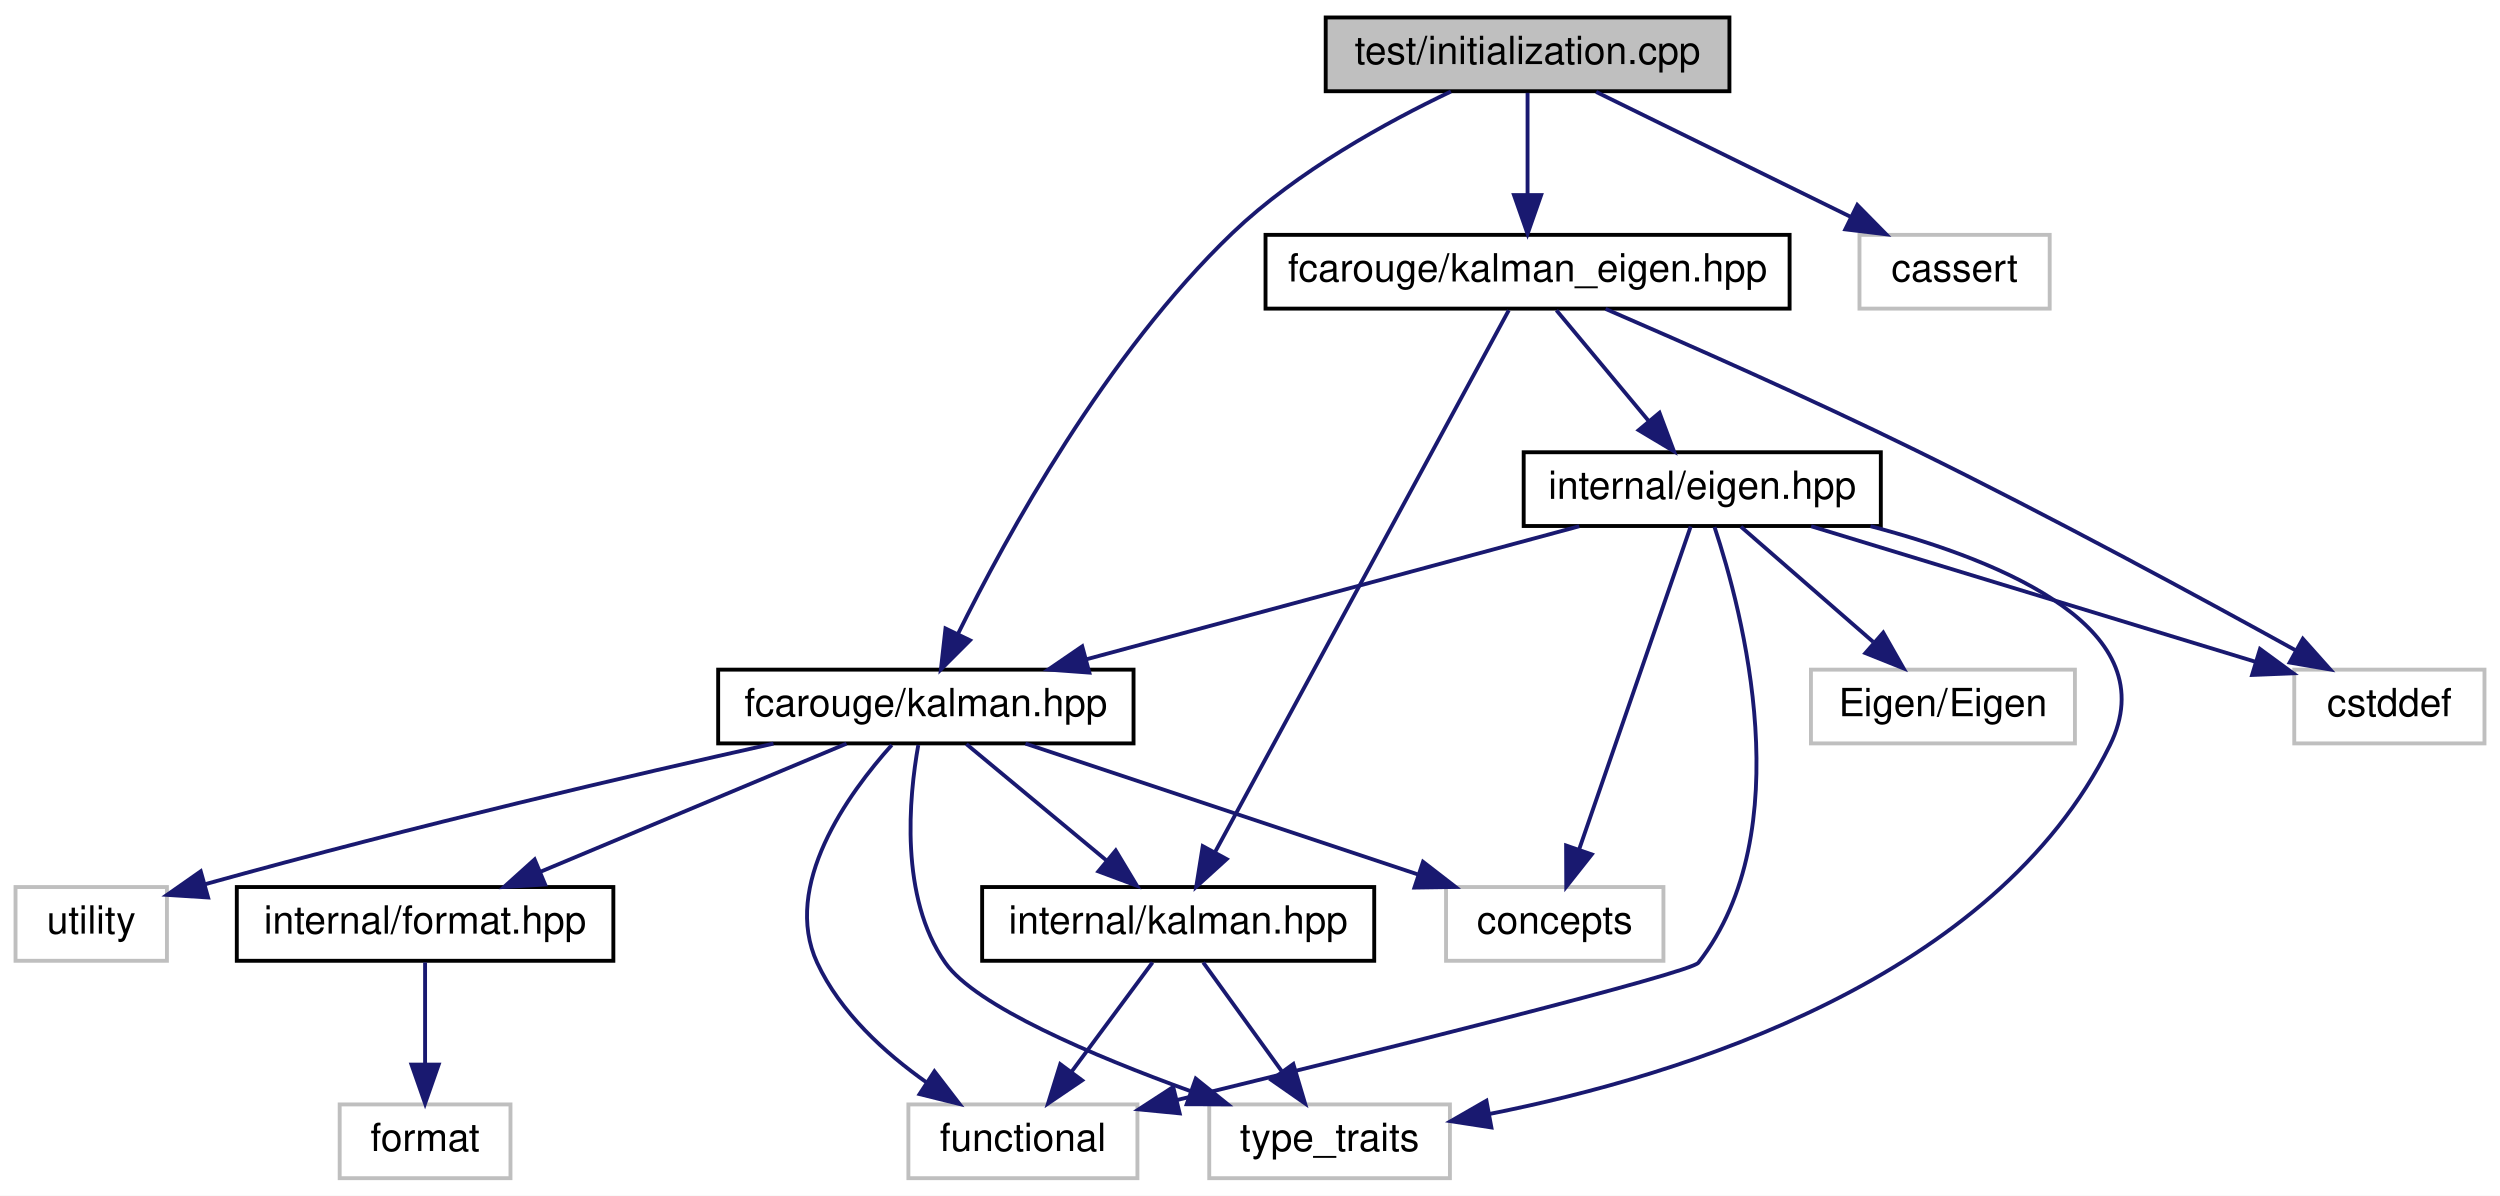
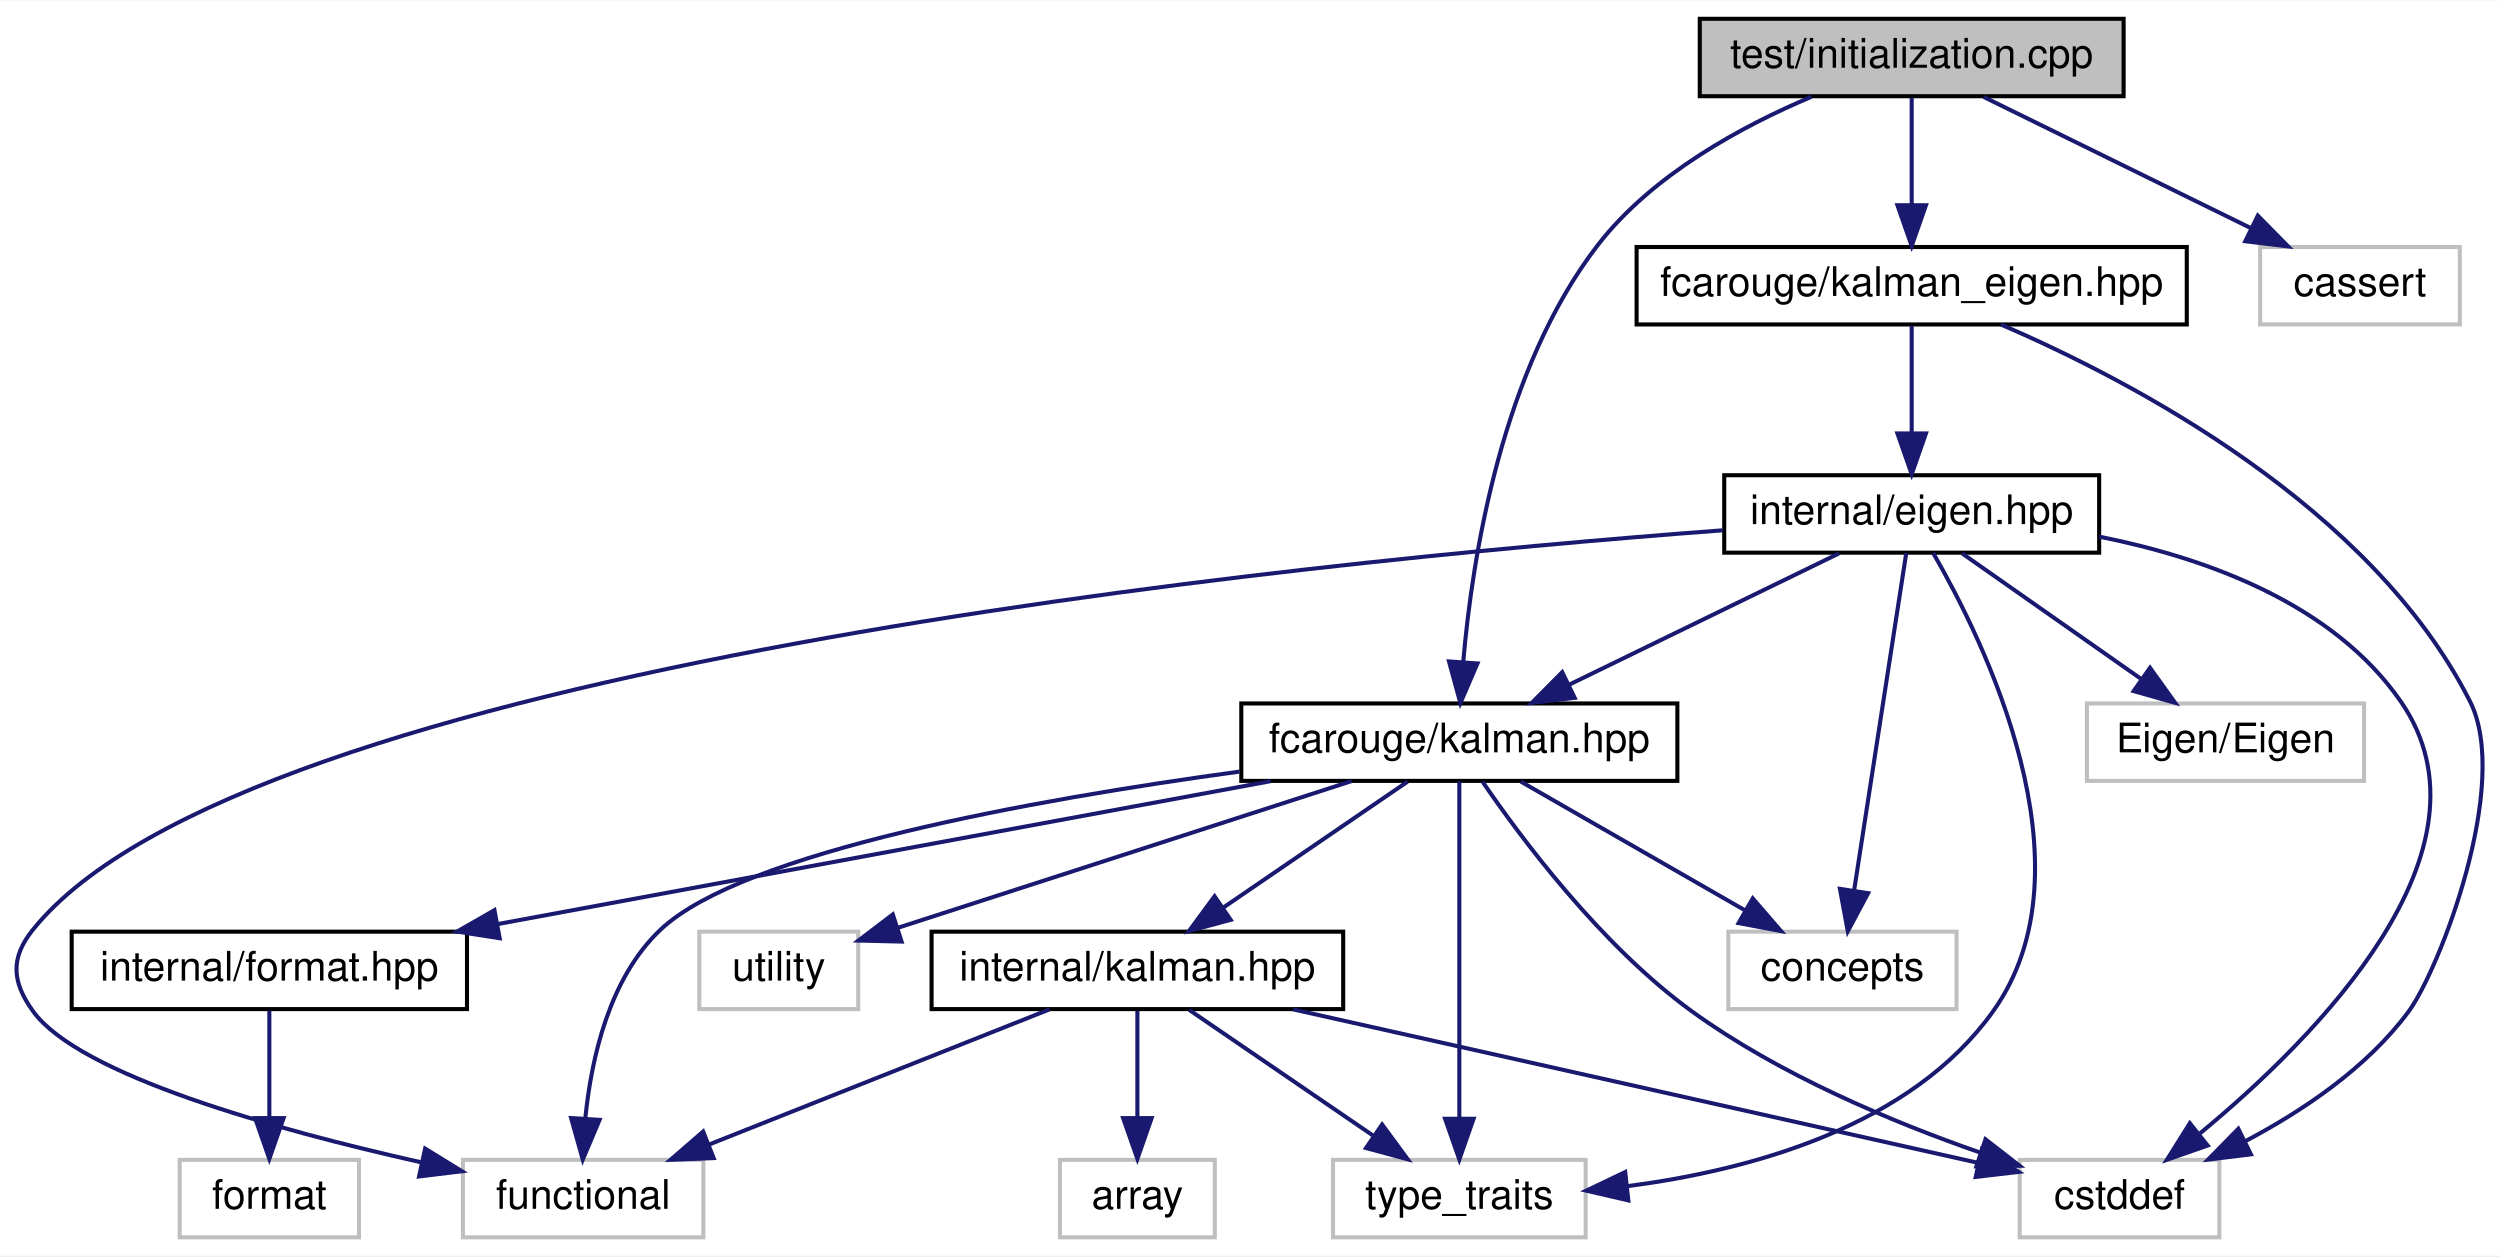
- <svg xmlns="http://www.w3.org/2000/svg" xmlns:xlink="http://www.w3.org/1999/xlink" width="644pt" height="308pt" viewBox="0.00 0.00 644.00 308.00">
+ <svg xmlns="http://www.w3.org/2000/svg" xmlns:xlink="http://www.w3.org/1999/xlink" width="613pt" height="308pt" viewBox="0.00 0.00 613.45 308.00">
  <g id="graph0" class="graph" transform="scale(1 1) rotate(0) translate(4 304)">
-     <polygon fill="white" stroke="transparent" points="-4,4 -4,-304 640,-304 640,4 -4,4" />
+     <polygon fill="white" stroke="transparent" points="-4,4 -4,-304 609.45,-304 609.45,4 -4,4" />
    <g id="node1" class="node">
      <g id="a_node1">
        <a xlink:title=" ">
-           <polygon fill="#bfbfbf" stroke="black" points="337.5,-280.5 337.5,-299.5 441.5,-299.5 441.5,-280.5 337.5,-280.5" />
-           <text text-anchor="middle" x="389.5" y="-287.5" font-family="Helvetica,sans-Serif" font-size="10.00">test/initialization.cpp</text>
+           <polygon fill="#bfbfbf" stroke="black" points="413.09,-280.5 413.09,-299.5 517.09,-299.5 517.09,-280.5 413.09,-280.5" />
+           <text text-anchor="middle" x="465.09" y="-287.5" font-family="Helvetica,sans-Serif" font-size="10.00">test/initialization.cpp</text>
        </a>
      </g>
    </g>
    <g id="node2" class="node">
      <g id="a_node2">
        <a xlink:href="kalman_8hpp.xhtml" target="_top" xlink:title="The main Kalman filter class.">
-           <polygon fill="white" stroke="black" points="181,-112.5 181,-131.5 288,-131.5 288,-112.5 181,-112.5" />
-           <text text-anchor="middle" x="234.5" y="-119.5" font-family="Helvetica,sans-Serif" font-size="10.00">fcarouge/kalman.hpp</text>
+           <polygon fill="white" stroke="black" points="300.59,-112.5 300.59,-131.5 407.59,-131.5 407.59,-112.5 300.59,-112.5" />
+           <text text-anchor="middle" x="354.09" y="-119.5" font-family="Helvetica,sans-Serif" font-size="10.00">fcarouge/kalman.hpp</text>
        </a>
      </g>
    </g>
    <g id="edge1" class="edge">
-       <path fill="none" stroke="midnightblue" d="M369.75,-280.42C353.35,-272.62 330.12,-259.9 313.5,-244 281,-212.9 255.28,-166.01 242.77,-140.7" />
-       <polygon fill="midnightblue" stroke="midnightblue" points="245.87,-139.06 238.38,-131.57 239.56,-142.1 245.87,-139.06" />
-     </g>
-     <g id="node10" class="node">
-       <g id="a_node10">
+       <path fill="none" stroke="midnightblue" d="M440.51,-280.37C423.44,-273.17 401.44,-261.27 388.09,-244 364.48,-213.46 357.26,-167.34 355.06,-141.77" />
+       <polygon fill="midnightblue" stroke="midnightblue" points="358.54,-141.32 354.35,-131.59 351.55,-141.81 358.54,-141.32" />
+     </g>
+     <g id="node12" class="node">
+       <g id="a_node12">
        <a xlink:href="kalman__eigen_8hpp.xhtml" target="_top" xlink:title="Kalman operation for Eigen 3 types.">
-           <polygon fill="white" stroke="black" points="322,-224.5 322,-243.5 457,-243.5 457,-224.5 322,-224.5" />
-           <text text-anchor="middle" x="389.5" y="-231.5" font-family="Helvetica,sans-Serif" font-size="10.00">fcarouge/kalman_eigen.hpp</text>
-         </a>
-       </g>
-     </g>
-     <g id="edge11" class="edge">
-       <path fill="none" stroke="midnightblue" d="M389.5,-280.08C389.5,-273.01 389.5,-262.86 389.5,-253.99" />
-       <polygon fill="midnightblue" stroke="midnightblue" points="393,-253.75 389.5,-243.75 386,-253.75 393,-253.75" />
-     </g>
-     <g id="node14" class="node">
-       <g id="a_node14">
-         <a xlink:title=" ">
-           <polygon fill="white" stroke="#bfbfbf" points="475,-224.5 475,-243.5 524,-243.5 524,-224.5 475,-224.5" />
-           <text text-anchor="middle" x="499.5" y="-231.5" font-family="Helvetica,sans-Serif" font-size="10.00">cassert</text>
-         </a>
-       </g>
-     </g>
-     <g id="edge21" class="edge">
-       <path fill="none" stroke="midnightblue" d="M407.17,-280.32C424.89,-271.62 452.4,-258.12 472.79,-248.11" />
-       <polygon fill="midnightblue" stroke="midnightblue" points="474.44,-251.2 481.87,-243.65 471.35,-244.92 474.44,-251.2" />
+           <polygon fill="white" stroke="black" points="397.59,-224.5 397.59,-243.5 532.59,-243.5 532.59,-224.5 397.59,-224.5" />
+           <text text-anchor="middle" x="465.09" y="-231.5" font-family="Helvetica,sans-Serif" font-size="10.00">fcarouge/kalman_eigen.hpp</text>
+         </a>
+       </g>
+     </g>
+     <g id="edge14" class="edge">
+       <path fill="none" stroke="midnightblue" d="M465.09,-280.08C465.09,-273.01 465.09,-262.86 465.09,-253.99" />
+       <polygon fill="midnightblue" stroke="midnightblue" points="468.59,-253.75 465.09,-243.75 461.59,-253.75 468.59,-253.75" />
+     </g>
+     <g id="node15" class="node">
+       <g id="a_node15">
+         <a xlink:title=" ">
+           <polygon fill="white" stroke="#bfbfbf" points="550.59,-224.5 550.59,-243.5 599.59,-243.5 599.59,-224.5 550.59,-224.5" />
+           <text text-anchor="middle" x="575.09" y="-231.5" font-family="Helvetica,sans-Serif" font-size="10.00">cassert</text>
+         </a>
+       </g>
+     </g>
+     <g id="edge23" class="edge">
+       <path fill="none" stroke="midnightblue" d="M482.76,-280.32C500.48,-271.62 527.99,-258.12 548.37,-248.11" />
+       <polygon fill="midnightblue" stroke="midnightblue" points="550.02,-251.2 557.46,-243.65 546.94,-244.92 550.02,-251.2" />
    </g>
    <g id="node3" class="node">
      <g id="a_node3">
        <a xlink:href="format_8hpp.xhtml" target="_top" xlink:title=" ">
-           <polygon fill="white" stroke="black" points="57,-56.5 57,-75.5 154,-75.5 154,-56.5 57,-56.5" />
-           <text text-anchor="middle" x="105.5" y="-63.5" font-family="Helvetica,sans-Serif" font-size="10.00">internal/format.hpp</text>
+           <polygon fill="white" stroke="black" points="13.59,-56.5 13.59,-75.5 110.59,-75.5 110.59,-56.5 13.59,-56.5" />
+           <text text-anchor="middle" x="62.09" y="-63.5" font-family="Helvetica,sans-Serif" font-size="10.00">internal/format.hpp</text>
        </a>
      </g>
    </g>
    <g id="edge2" class="edge">
-       <path fill="none" stroke="midnightblue" d="M214.06,-112.44C192.83,-103.56 159.4,-89.56 135.25,-79.45" />
-       <polygon fill="midnightblue" stroke="midnightblue" points="136.42,-76.15 125.84,-75.52 133.72,-82.61 136.42,-76.15" />
+       <path fill="none" stroke="midnightblue" d="M307.82,-112.44C256.34,-102.92 173.19,-87.55 118.09,-77.36" />
+       <polygon fill="midnightblue" stroke="midnightblue" points="118.61,-73.89 108.14,-75.52 117.33,-80.78 118.61,-73.89" />
    </g>
    <g id="node5" class="node">
      <g id="a_node5">
        <a xlink:href="internal_2kalman_8hpp.xhtml" target="_top" xlink:title=" ">
-           <polygon fill="white" stroke="black" points="249,-56.5 249,-75.5 350,-75.5 350,-56.5 249,-56.5" />
-           <text text-anchor="middle" x="299.5" y="-63.5" font-family="Helvetica,sans-Serif" font-size="10.00">internal/kalman.hpp</text>
+           <polygon fill="white" stroke="black" points="224.59,-56.5 224.59,-75.5 325.59,-75.5 325.59,-56.5 224.59,-56.5" />
+           <text text-anchor="middle" x="275.09" y="-63.5" font-family="Helvetica,sans-Serif" font-size="10.00">internal/kalman.hpp</text>
        </a>
      </g>
    </g>
    <g id="edge4" class="edge">
-       <path fill="none" stroke="midnightblue" d="M244.94,-112.32C254.65,-104.26 269.32,-92.08 281,-82.37" />
-       <polygon fill="midnightblue" stroke="midnightblue" points="283.41,-84.92 288.87,-75.83 278.94,-79.53 283.41,-84.92" />
+       <path fill="none" stroke="midnightblue" d="M341.39,-112.32C329.18,-103.98 310.51,-91.21 296.08,-81.35" />
+       <polygon fill="midnightblue" stroke="midnightblue" points="297.98,-78.41 287.75,-75.65 294.03,-84.19 297.98,-78.41" />
+     </g>
+     <g id="node7" class="node">
+       <g id="a_node7">
+         <a xlink:title=" ">
+           <polygon fill="white" stroke="#bfbfbf" points="491.59,-0.5 491.59,-19.5 540.59,-19.5 540.59,-0.5 491.59,-0.5" />
+           <text text-anchor="middle" x="516.09" y="-7.5" font-family="Helvetica,sans-Serif" font-size="10.00">cstddef</text>
+         </a>
+       </g>
+     </g>
+     <g id="edge10" class="edge">
+       <path fill="none" stroke="midnightblue" d="M359.77,-112.32C369.07,-98.7 388.74,-72.22 411.09,-56 432.56,-40.41 460.27,-28.82 481.84,-21.31" />
+       <polygon fill="midnightblue" stroke="midnightblue" points="483.2,-24.55 491.57,-18.05 480.97,-17.91 483.2,-24.55" />
+     </g>
+     <g id="node8" class="node">
+       <g id="a_node8">
+         <a xlink:title=" ">
+           <polygon fill="white" stroke="#bfbfbf" points="109.59,-0.5 109.59,-19.5 168.59,-19.5 168.59,-0.5 109.59,-0.5" />
+           <text text-anchor="middle" x="139.09" y="-7.5" font-family="Helvetica,sans-Serif" font-size="10.00">functional</text>
+         </a>
+       </g>
+     </g>
+     <g id="edge11" class="edge">
+       <path fill="none" stroke="midnightblue" d="M300.17,-114.78C249.44,-107.87 178.34,-95.1 158.09,-76 145.53,-64.16 141.13,-44.53 139.65,-29.94" />
+       <polygon fill="midnightblue" stroke="midnightblue" points="143.12,-29.32 139,-19.56 136.14,-29.76 143.12,-29.32" />
+     </g>
+     <g id="node9" class="node">
+       <g id="a_node9">
+         <a xlink:title=" ">
+           <polygon fill="white" stroke="#bfbfbf" points="323.09,-0.5 323.09,-19.5 385.09,-19.5 385.09,-0.5 323.09,-0.5" />
+           <text text-anchor="middle" x="354.09" y="-7.5" font-family="Helvetica,sans-Serif" font-size="10.00">type_traits</text>
+         </a>
+       </g>
+     </g>
+     <g id="edge12" class="edge">
+       <path fill="none" stroke="midnightblue" d="M354.09,-112.37C354.09,-94.62 354.09,-53.67 354.09,-29.6" />
+       <polygon fill="midnightblue" stroke="midnightblue" points="357.59,-29.59 354.09,-19.59 350.59,-29.59 357.59,-29.59" />
+     </g>
+     <g id="node10" class="node">
+       <g id="a_node10">
+         <a xlink:title=" ">
+           <polygon fill="white" stroke="#bfbfbf" points="420.09,-56.5 420.09,-75.5 476.09,-75.5 476.09,-56.5 420.09,-56.5" />
+           <text text-anchor="middle" x="448.09" y="-63.5" font-family="Helvetica,sans-Serif" font-size="10.00">concepts</text>
+         </a>
+       </g>
+     </g>
+     <g id="edge9" class="edge">
+       <path fill="none" stroke="midnightblue" d="M369.19,-112.32C383.99,-103.82 406.78,-90.73 424.07,-80.8" />
+       <polygon fill="midnightblue" stroke="midnightblue" points="426.09,-83.67 433.02,-75.65 422.61,-77.6 426.09,-83.67" />
+     </g>
+     <g id="node11" class="node">
+       <g id="a_node11">
+         <a xlink:title=" ">
+           <polygon fill="white" stroke="#bfbfbf" points="167.59,-56.5 167.59,-75.5 206.59,-75.5 206.59,-56.5 167.59,-56.5" />
+           <text text-anchor="middle" x="187.09" y="-63.5" font-family="Helvetica,sans-Serif" font-size="10.00">utility</text>
+         </a>
+       </g>
+     </g>
+     <g id="edge13" class="edge">
+       <path fill="none" stroke="midnightblue" d="M327.62,-112.44C297.25,-102.62 247.59,-86.56 216.16,-76.4" />
+       <polygon fill="midnightblue" stroke="midnightblue" points="217.23,-73.07 206.64,-73.32 215.08,-79.73 217.23,-73.07" />
+     </g>
+     <g id="node4" class="node">
+       <g id="a_node4">
+         <a xlink:title=" ">
+           <polygon fill="white" stroke="#bfbfbf" points="40.09,-0.5 40.09,-19.5 84.09,-19.5 84.09,-0.5 40.09,-0.5" />
+           <text text-anchor="middle" x="62.09" y="-7.5" font-family="Helvetica,sans-Serif" font-size="10.00">format</text>
+         </a>
+       </g>
+     </g>
+     <g id="edge3" class="edge">
+       <path fill="none" stroke="midnightblue" d="M62.09,-56.08C62.09,-49.01 62.09,-38.86 62.09,-29.99" />
+       <polygon fill="midnightblue" stroke="midnightblue" points="65.59,-29.75 62.09,-19.75 58.59,-29.75 65.59,-29.75" />
    </g>
    <g id="node6" class="node">
      <g id="a_node6">
        <a xlink:title=" ">
-           <polygon fill="white" stroke="#bfbfbf" points="230,-0.5 230,-19.5 289,-19.5 289,-0.5 230,-0.5" />
-           <text text-anchor="middle" x="259.5" y="-7.5" font-family="Helvetica,sans-Serif" font-size="10.00">functional</text>
-         </a>
-       </g>
+           <polygon fill="white" stroke="#bfbfbf" points="256.09,-0.5 256.09,-19.5 294.09,-19.5 294.09,-0.5 256.09,-0.5" />
+           <text text-anchor="middle" x="275.09" y="-7.5" font-family="Helvetica,sans-Serif" font-size="10.00">array</text>
+         </a>
+       </g>
+     </g>
+     <g id="edge5" class="edge">
+       <path fill="none" stroke="midnightblue" d="M275.09,-56.08C275.09,-49.01 275.09,-38.86 275.09,-29.99" />
+       <polygon fill="midnightblue" stroke="midnightblue" points="278.59,-29.75 275.09,-19.75 271.59,-29.75 278.59,-29.75" />
+     </g>
+     <g id="edge6" class="edge">
+       <path fill="none" stroke="midnightblue" d="M313.27,-56.44C359.57,-46.07 436.92,-28.74 481.53,-18.74" />
+       <polygon fill="midnightblue" stroke="midnightblue" points="482.33,-22.15 491.32,-16.55 480.8,-15.32 482.33,-22.15" />
+     </g>
+     <g id="edge7" class="edge">
+       <path fill="none" stroke="midnightblue" d="M253.54,-56.44C231.05,-47.52 195.6,-33.44 170.11,-23.32" />
+       <polygon fill="midnightblue" stroke="midnightblue" points="171.12,-19.95 160.53,-19.52 168.54,-26.46 171.12,-19.95" />
    </g>
    <g id="edge8" class="edge">
-       <path fill="none" stroke="midnightblue" d="M225.73,-112.1C214.44,-99.52 197.31,-75.85 206.5,-56 212.42,-43.21 223.97,-32.72 234.78,-25.1" />
-       <polygon fill="midnightblue" stroke="midnightblue" points="236.71,-28.02 243.17,-19.61 232.88,-22.16 236.71,-28.02" />
-     </g>
-     <g id="node7" class="node">
-       <g id="a_node7">
-         <a xlink:title=" ">
-           <polygon fill="white" stroke="#bfbfbf" points="307.5,-0.5 307.5,-19.5 369.5,-19.5 369.5,-0.5 307.5,-0.5" />
-           <text text-anchor="middle" x="338.5" y="-7.5" font-family="Helvetica,sans-Serif" font-size="10.00">type_traits</text>
-         </a>
-       </g>
-     </g>
-     <g id="edge9" class="edge">
-       <path fill="none" stroke="midnightblue" d="M232.55,-112.08C230.15,-98.61 227.69,-72.88 239.5,-56 247.29,-44.87 277.6,-32.03 302.65,-22.93" />
-       <polygon fill="midnightblue" stroke="midnightblue" points="304.03,-26.15 312.29,-19.51 301.69,-19.55 304.03,-26.15" />
-     </g>
-     <g id="node8" class="node">
-       <g id="a_node8">
-         <a xlink:title=" ">
-           <polygon fill="white" stroke="#bfbfbf" points="368.5,-56.5 368.5,-75.5 424.5,-75.5 424.5,-56.5 368.5,-56.5" />
-           <text text-anchor="middle" x="396.5" y="-63.5" font-family="Helvetica,sans-Serif" font-size="10.00">concepts</text>
-         </a>
-       </g>
-     </g>
-     <g id="edge7" class="edge">
-       <path fill="none" stroke="midnightblue" d="M260.17,-112.44C287.42,-103.36 330.68,-88.94 361.15,-78.78" />
-       <polygon fill="midnightblue" stroke="midnightblue" points="362.57,-82 370.95,-75.52 360.36,-75.36 362.57,-82" />
-     </g>
-     <g id="node9" class="node">
-       <g id="a_node9">
-         <a xlink:title=" ">
-           <polygon fill="white" stroke="#bfbfbf" points="0,-56.5 0,-75.5 39,-75.5 39,-56.5 0,-56.5" />
-           <text text-anchor="middle" x="19.5" y="-63.5" font-family="Helvetica,sans-Serif" font-size="10.00">utility</text>
-         </a>
-       </g>
-     </g>
-     <g id="edge10" class="edge">
-       <path fill="none" stroke="midnightblue" d="M195.24,-112.45C159.33,-104.43 104.54,-91.7 48.72,-76.2" />
-       <polygon fill="midnightblue" stroke="midnightblue" points="49.6,-72.81 39.03,-73.48 47.71,-79.55 49.6,-72.81" />
-     </g>
-     <g id="node4" class="node">
-       <g id="a_node4">
-         <a xlink:title=" ">
-           <polygon fill="white" stroke="#bfbfbf" points="83.5,-0.5 83.5,-19.5 127.5,-19.5 127.5,-0.5 83.5,-0.5" />
-           <text text-anchor="middle" x="105.5" y="-7.5" font-family="Helvetica,sans-Serif" font-size="10.00">format</text>
-         </a>
-       </g>
-     </g>
-     <g id="edge3" class="edge">
-       <path fill="none" stroke="midnightblue" d="M105.5,-56.08C105.5,-49.01 105.5,-38.86 105.5,-29.99" />
-       <polygon fill="midnightblue" stroke="midnightblue" points="109,-29.75 105.5,-19.75 102,-29.75 109,-29.75" />
-     </g>
-     <g id="edge5" class="edge">
-       <path fill="none" stroke="midnightblue" d="M292.89,-56.08C287.24,-48.46 278.96,-37.26 272.05,-27.94" />
-       <polygon fill="midnightblue" stroke="midnightblue" points="274.75,-25.7 265.98,-19.75 269.12,-29.87 274.75,-25.7" />
-     </g>
-     <g id="edge6" class="edge">
-       <path fill="none" stroke="midnightblue" d="M305.94,-56.08C311.45,-48.46 319.53,-37.26 326.26,-27.94" />
-       <polygon fill="midnightblue" stroke="midnightblue" points="329.16,-29.91 332.18,-19.75 323.49,-25.81 329.16,-29.91" />
-     </g>
-     <g id="edge19" class="edge">
-       <path fill="none" stroke="midnightblue" d="M384.66,-224.08C370.37,-197.72 328.17,-119.88 309.08,-84.66" />
-       <polygon fill="midnightblue" stroke="midnightblue" points="311.99,-82.69 304.15,-75.57 305.83,-86.03 311.99,-82.69" />
-     </g>
-     <g id="node11" class="node">
-       <g id="a_node11">
-         <a xlink:href="eigen_8hpp.xhtml" target="_top" xlink:title="Kalman operation for Eigen 3 types.">
-           <polygon fill="white" stroke="black" points="388.5,-168.5 388.5,-187.5 480.5,-187.5 480.5,-168.5 388.5,-168.5" />
-           <text text-anchor="middle" x="434.5" y="-175.5" font-family="Helvetica,sans-Serif" font-size="10.00">internal/eigen.hpp</text>
-         </a>
-       </g>
-     </g>
-     <g id="edge12" class="edge">
-       <path fill="none" stroke="midnightblue" d="M396.93,-224.08C403.35,-216.38 412.81,-205.03 420.62,-195.65" />
-       <polygon fill="midnightblue" stroke="midnightblue" points="423.49,-197.67 427.21,-187.75 418.12,-193.19 423.49,-197.67" />
+       <path fill="none" stroke="midnightblue" d="M287.78,-56.32C299.99,-47.98 318.66,-35.21 333.09,-25.35" />
+       <polygon fill="midnightblue" stroke="midnightblue" points="335.14,-28.19 341.42,-19.65 331.19,-22.41 335.14,-28.19" />
+     </g>
+     <g id="edge22" class="edge">
+       <path fill="none" stroke="midnightblue" d="M487,-224.48C519.15,-210.63 577.9,-179.87 602.09,-132 612.32,-111.74 594.45,-66.02 587.09,-56 576.88,-42.11 560.97,-31.46 546.8,-24.01" />
+       <polygon fill="midnightblue" stroke="midnightblue" points="548.33,-20.86 537.82,-19.58 545.24,-27.14 548.33,-20.86" />
    </g>
    <g id="node13" class="node">
      <g id="a_node13">
-         <a xlink:title=" ">
-           <polygon fill="white" stroke="#bfbfbf" points="587,-112.5 587,-131.5 636,-131.5 636,-112.5 587,-112.5" />
-           <text text-anchor="middle" x="611.5" y="-119.5" font-family="Helvetica,sans-Serif" font-size="10.00">cstddef</text>
-         </a>
-       </g>
+         <a xlink:href="eigen_8hpp.xhtml" target="_top" xlink:title=" ">
+           <polygon fill="white" stroke="black" points="419.09,-168.5 419.09,-187.5 511.09,-187.5 511.09,-168.5 419.09,-168.5" />
+           <text text-anchor="middle" x="465.09" y="-175.5" font-family="Helvetica,sans-Serif" font-size="10.00">internal/eigen.hpp</text>
+         </a>
+       </g>
+     </g>
+     <g id="edge15" class="edge">
+       <path fill="none" stroke="midnightblue" d="M465.09,-224.08C465.09,-217.01 465.09,-206.86 465.09,-197.99" />
+       <polygon fill="midnightblue" stroke="midnightblue" points="468.59,-197.75 465.09,-187.75 461.59,-197.75 468.59,-197.75" />
+     </g>
+     <g id="edge16" class="edge">
+       <path fill="none" stroke="midnightblue" d="M447.25,-168.32C429.37,-159.62 401.61,-146.12 381.04,-136.11" />
+       <polygon fill="midnightblue" stroke="midnightblue" points="382.4,-132.88 371.88,-131.65 379.34,-139.18 382.4,-132.88" />
+     </g>
+     <g id="edge19" class="edge">
+       <path fill="none" stroke="midnightblue" d="M511.1,-172.43C537.45,-167.18 568.48,-155.96 585.09,-132 610.3,-95.61 564.17,-49.39 535.84,-26.01" />
+       <polygon fill="midnightblue" stroke="midnightblue" points="537.71,-23.03 527.71,-19.52 533.34,-28.5 537.71,-23.03" />
    </g>
    <g id="edge20" class="edge">
-       <path fill="none" stroke="midnightblue" d="M409.6,-224.42C429.93,-215.64 462.15,-201.42 489.5,-188 523.93,-171.11 562.91,-149.98 587.34,-136.48" />
-       <polygon fill="midnightblue" stroke="midnightblue" points="589.21,-139.45 596.26,-131.54 585.82,-133.33 589.21,-139.45" />
-     </g>
-     <g id="edge13" class="edge">
-       <path fill="none" stroke="midnightblue" d="M402.81,-168.44C368.43,-159.16 313.42,-144.31 275.71,-134.13" />
-       <polygon fill="midnightblue" stroke="midnightblue" points="276.61,-130.74 266.04,-131.52 274.78,-137.5 276.61,-130.74" />
+       <path fill="none" stroke="midnightblue" d="M418.73,-173.99C312.36,-166.02 55.9,-140.39 4.09,-76 -1.49,-69.07 -1.11,-63.21 4.09,-56 15.43,-40.27 63.63,-26.91 99.22,-18.93" />
+       <polygon fill="midnightblue" stroke="midnightblue" points="100.32,-22.27 109.34,-16.72 98.83,-15.43 100.32,-22.27" />
+     </g>
+     <g id="edge21" class="edge">
+       <path fill="none" stroke="midnightblue" d="M470.35,-168.43C482.64,-147.2 510.32,-91.35 485.09,-56 464.9,-27.72 425.78,-17.03 395.52,-13.08" />
+       <polygon fill="midnightblue" stroke="midnightblue" points="395.56,-9.56 385.23,-11.95 394.79,-16.52 395.56,-9.56" />
+     </g>
+     <g id="edge18" class="edge">
+       <path fill="none" stroke="midnightblue" d="M463.75,-168.37C461.01,-150.62 454.68,-109.67 450.96,-85.6" />
+       <polygon fill="midnightblue" stroke="midnightblue" points="454.4,-84.94 449.41,-75.59 447.48,-86.01 454.4,-84.94" />
+     </g>
+     <g id="node14" class="node">
+       <g id="a_node14">
+         <a xlink:title=" ">
+           <polygon fill="white" stroke="#bfbfbf" points="508.09,-112.5 508.09,-131.5 576.09,-131.5 576.09,-112.5 508.09,-112.5" />
+           <text text-anchor="middle" x="542.09" y="-119.5" font-family="Helvetica,sans-Serif" font-size="10.00">Eigen/Eigen</text>
+         </a>
+       </g>
    </g>
    <g id="edge17" class="edge">
-       <path fill="none" stroke="midnightblue" d="M437.66,-168.23C444.85,-146.56 459.88,-89.78 433.5,-56 431.39,-53.3 350.05,-33.07 299.34,-20.67" />
-       <polygon fill="midnightblue" stroke="midnightblue" points="299.88,-17.2 289.33,-18.23 298.22,-24 299.88,-17.2" />
-     </g>
-     <g id="edge18" class="edge">
-       <path fill="none" stroke="midnightblue" d="M477.84,-168.46C512.87,-159.23 554.15,-141.71 539.5,-112 509.82,-51.83 429.47,-26.94 379.81,-17.07" />
-       <polygon fill="midnightblue" stroke="midnightblue" points="380.18,-13.57 369.71,-15.18 378.9,-20.46 380.18,-13.57" />
-     </g>
-     <g id="edge15" class="edge">
-       <path fill="none" stroke="midnightblue" d="M431.52,-168.37C425.36,-150.54 411.11,-109.3 402.81,-85.27" />
-       <polygon fill="midnightblue" stroke="midnightblue" points="406.04,-83.9 399.47,-75.59 399.43,-86.19 406.04,-83.9" />
-     </g>
-     <g id="node12" class="node">
-       <g id="a_node12">
-         <a xlink:title=" ">
-           <polygon fill="white" stroke="#bfbfbf" points="462.5,-112.5 462.5,-131.5 530.5,-131.5 530.5,-112.5 462.5,-112.5" />
-           <text text-anchor="middle" x="496.5" y="-119.5" font-family="Helvetica,sans-Serif" font-size="10.00">Eigen/Eigen</text>
-         </a>
-       </g>
-     </g>
-     <g id="edge14" class="edge">
-       <path fill="none" stroke="midnightblue" d="M444.46,-168.32C453.63,-160.34 467.44,-148.31 478.53,-138.65" />
-       <polygon fill="midnightblue" stroke="midnightblue" points="481.12,-141.04 486.36,-131.83 476.52,-135.76 481.12,-141.04" />
-     </g>
-     <g id="edge16" class="edge">
-       <path fill="none" stroke="midnightblue" d="M462.55,-168.44C493.55,-158.98 543.53,-143.74 576.93,-133.55" />
-       <polygon fill="midnightblue" stroke="midnightblue" points="578.18,-136.82 586.73,-130.56 576.14,-130.13 578.18,-136.82" />
+       <path fill="none" stroke="midnightblue" d="M477.46,-168.32C489.24,-160.06 507.22,-147.45 521.22,-137.63" />
+       <polygon fill="midnightblue" stroke="midnightblue" points="523.57,-140.26 529.74,-131.65 519.55,-134.53 523.57,-140.26" />
    </g>
  </g>
</svg>
